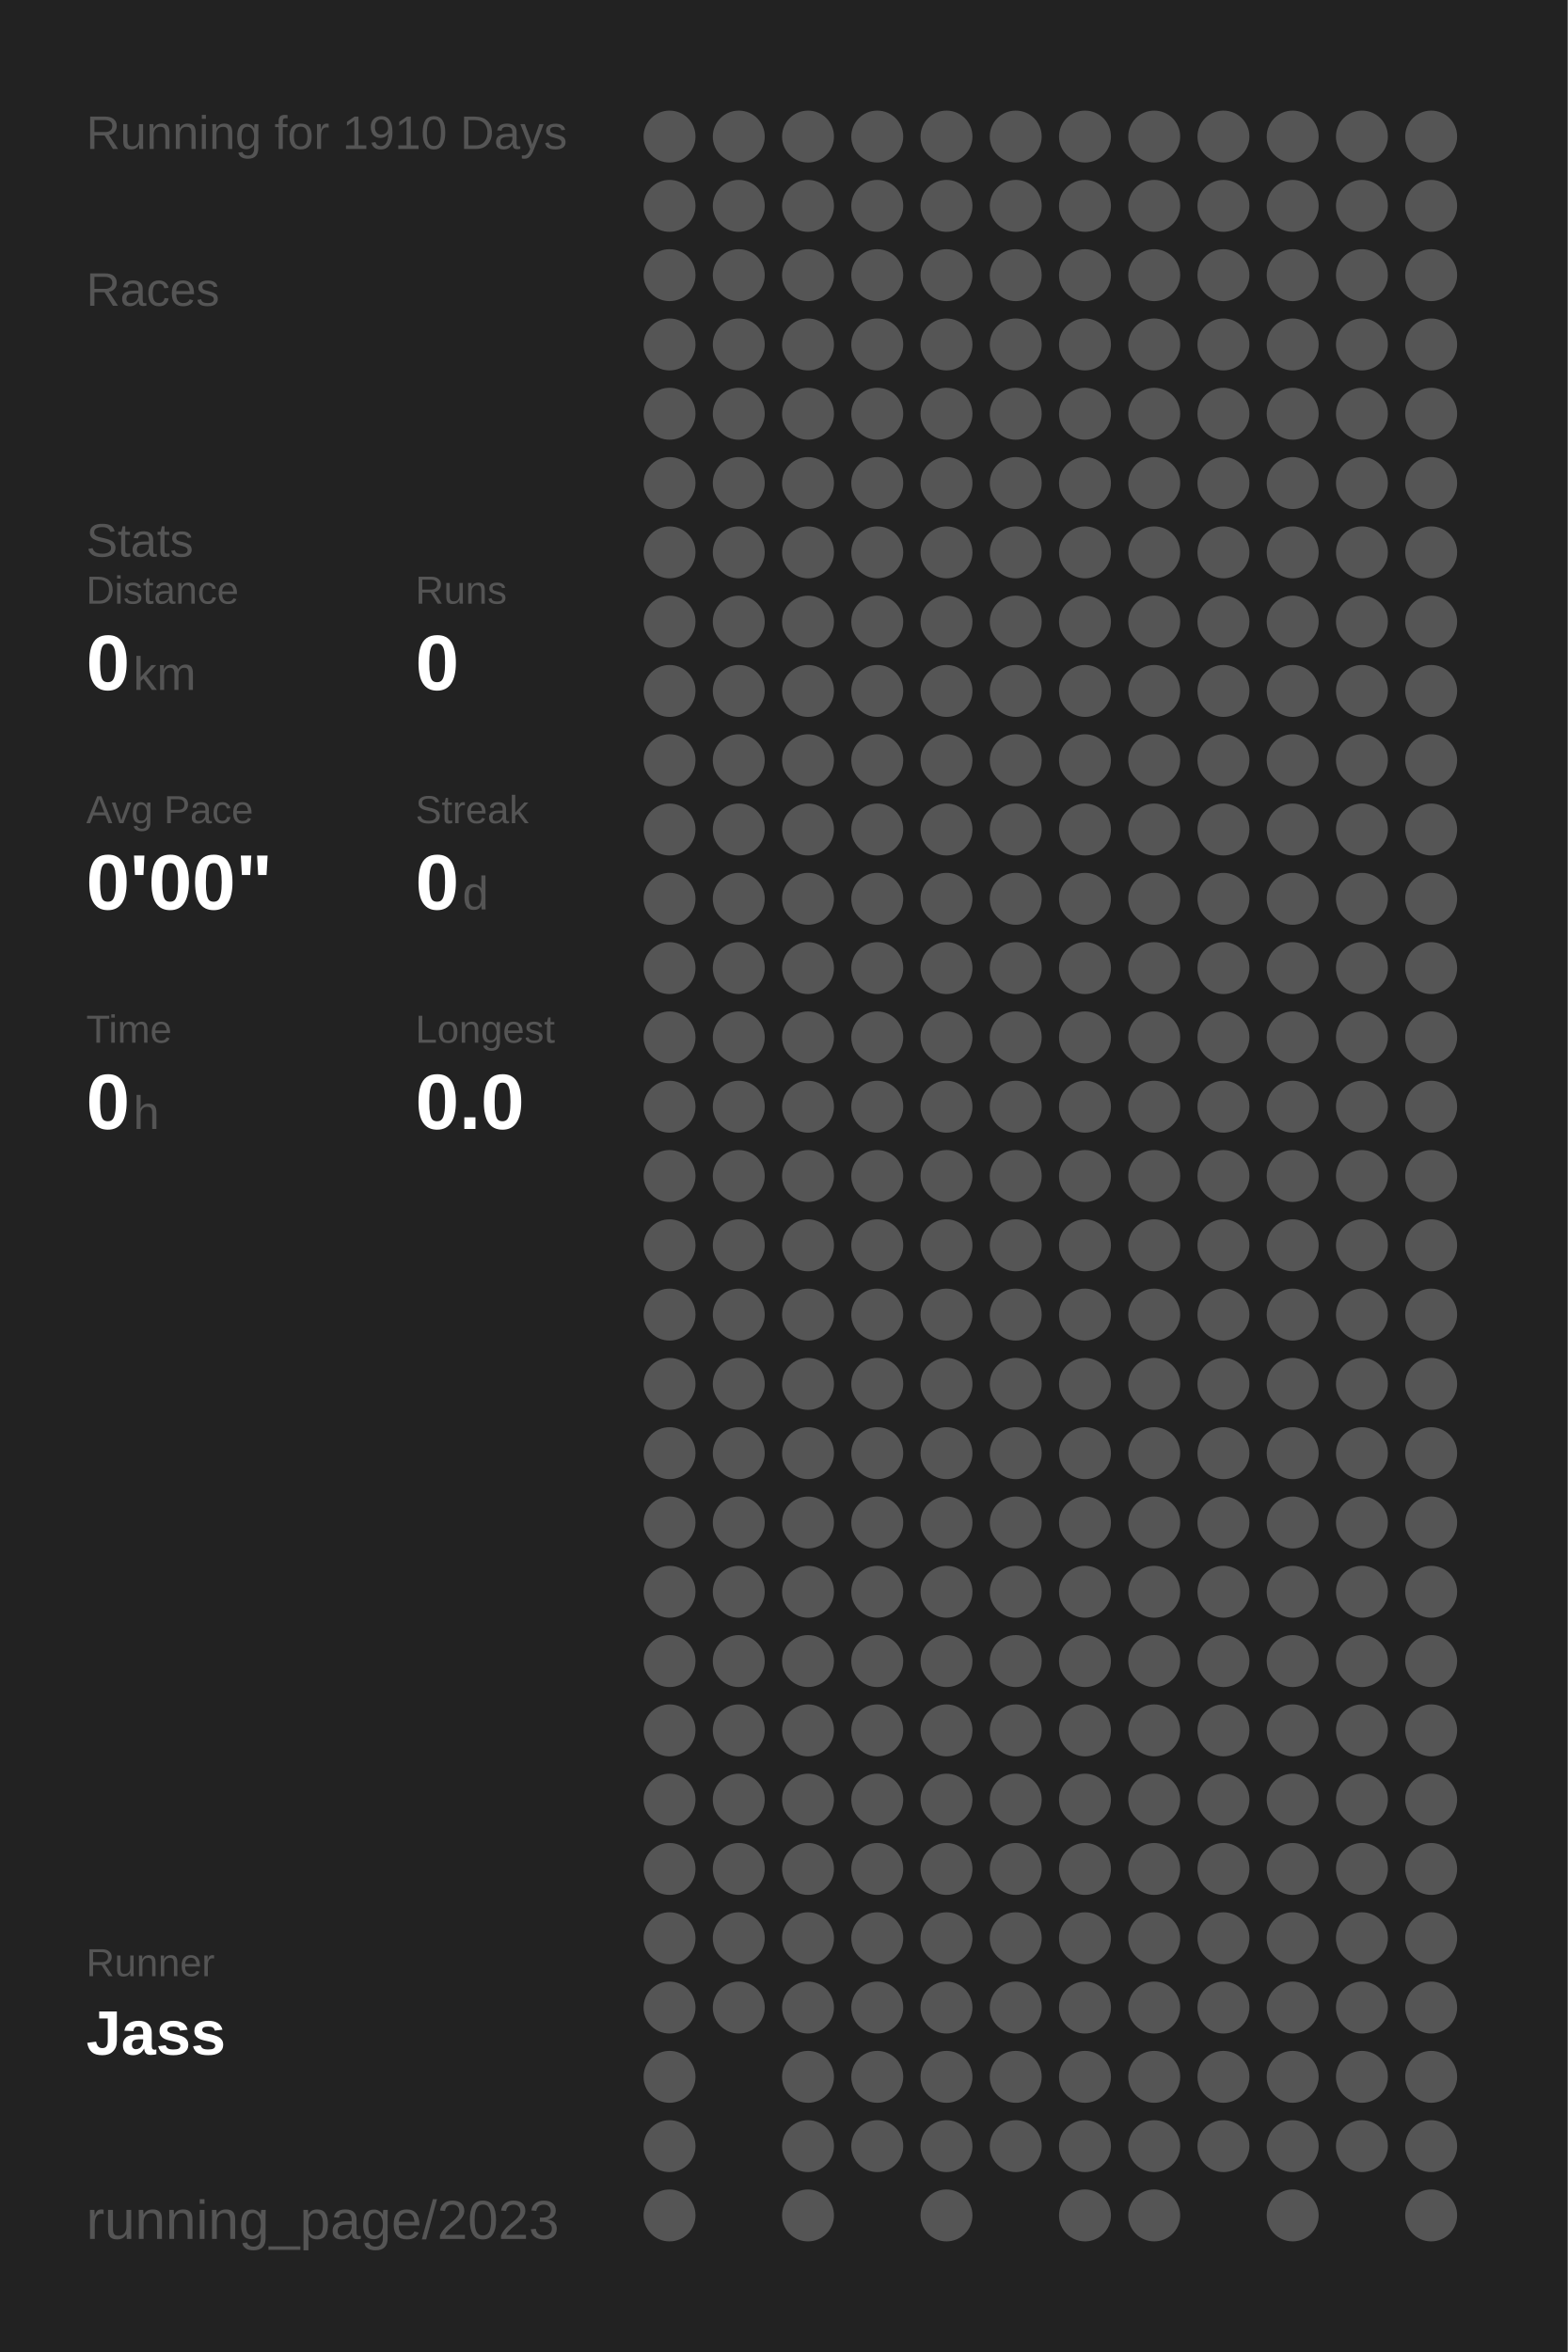
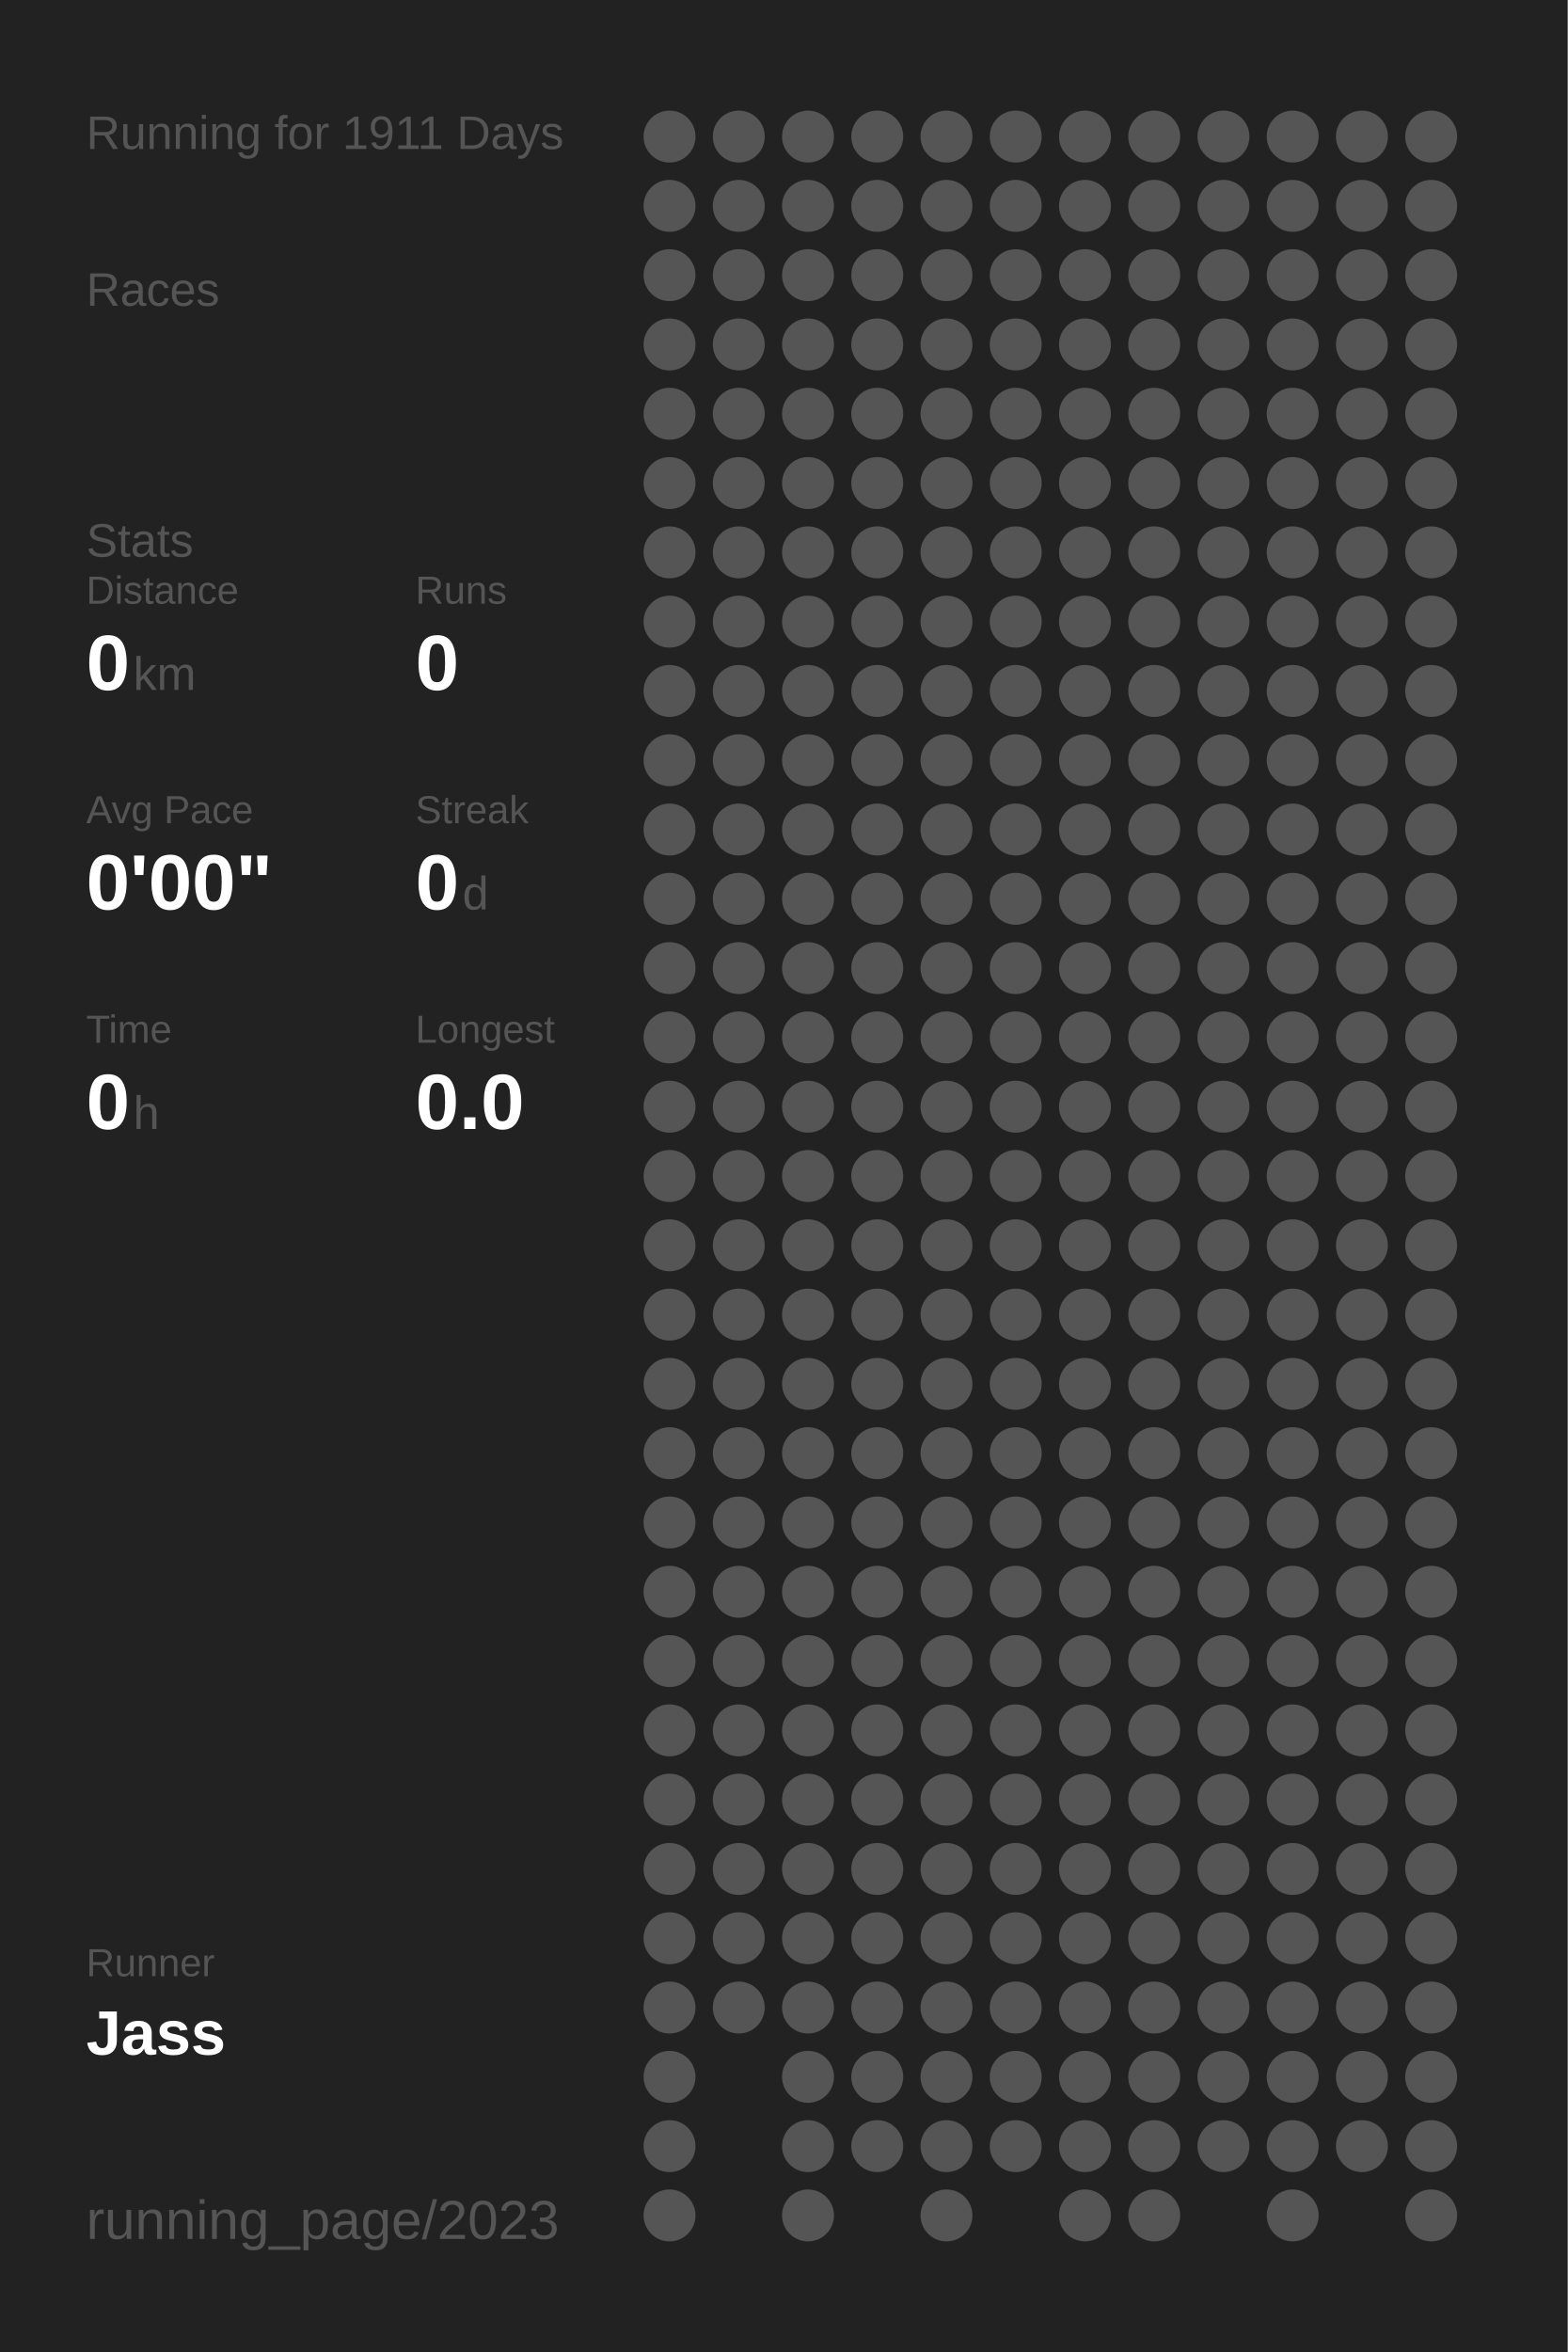
<svg xmlns="http://www.w3.org/2000/svg" baseProfile="full" height="300mm" version="1.1" viewBox="0,0,200,300" width="200mm">
  <defs />
  <rect fill="#222222" height="300" width="200" x="0" y="0" />
-   <text fill="#555555" style="font-size:6px; font-family:Arial;" x="11" y="19">Running for 1910 Days</text>
+   <text fill="#555555" style="font-size:6px; font-family:Arial;" x="11" y="19">Running for 1911 Days</text>
  <text fill="#555555" style="font-size:6px; font-family:Arial;" x="11" y="39">Races</text>
  <text fill="#555555" style="font-size:6px; font-family:Arial;" x="11" y="71">Stats</text>
  <text fill="#555555" style="font-size:5px; font-family:Arial;" x="11" y="77">Distance</text>
  <text fill="#FFFFFF" style="font-size:10px; font-family:Arial; font-weight:bold;" x="11" y="88">0</text>
  <text fill="#555555" style="font-size:6px; font-family:Arial;" x="17" y="88">km</text>
  <text fill="#555555" style="font-size:5px; font-family:Arial;" x="53" y="77">Runs</text>
  <text fill="#FFFFFF" style="font-size:10px; font-family:Arial; font-weight:bold;" x="53" y="88">0</text>
  <text fill="#555555" style="font-size:5px; font-family:Arial;" x="11" y="105">Avg Pace</text>
  <text fill="#FFFFFF" style="font-size:10px; font-family:Arial; font-weight:bold;" x="11" y="116">0'00"</text>
  <text fill="#555555" style="font-size:5px; font-family:Arial;" x="53" y="105">Streak</text>
  <text fill="#FFFFFF" style="font-size:10px; font-family:Arial; font-weight:bold;" x="53" y="116">0</text>
  <text fill="#555555" style="font-size:6px; font-family:Arial;" x="59" y="116">d</text>
  <text fill="#555555" style="font-size:5px; font-family:Arial;" x="11" y="133">Time</text>
  <text fill="#FFFFFF" style="font-size:10px; font-family:Arial; font-weight:bold;" x="11" y="144">0</text>
  <text fill="#555555" style="font-size:6px; font-family:Arial;" x="17" y="144">h</text>
  <text fill="#555555" style="font-size:5px; font-family:Arial;" x="53" y="133">Longest</text>
  <text fill="#FFFFFF" style="font-size:10px; font-family:Arial; font-weight:bold;" x="53" y="144">0.0</text>
  <text fill="#555555" style="font-size:5px; font-family:Arial;" x="11" y="252.065">Runner</text>
  <text fill="#FFFFFF" style="font-size:8px; font-family:Arial; font-weight:bold;" x="11" y="262.065">Jass</text>
  <text fill="#555555" style="font-size:7px; font-family:Arial;" x="11" y="285.581">running_page/2023</text>
  <circle cx="85.417" cy="17.419" fill="#555555" r="3.312" />
  <circle cx="85.417" cy="26.258" fill="#555555" r="3.312" />
  <circle cx="85.417" cy="35.097" fill="#555555" r="3.312" />
  <circle cx="85.417" cy="43.935" fill="#555555" r="3.312" />
  <circle cx="85.417" cy="52.774" fill="#555555" r="3.312" />
  <circle cx="85.417" cy="61.613" fill="#555555" r="3.312" />
  <circle cx="85.417" cy="70.452" fill="#555555" r="3.312" />
  <circle cx="85.417" cy="79.29" fill="#555555" r="3.312" />
  <circle cx="85.417" cy="88.129" fill="#555555" r="3.312" />
  <circle cx="85.417" cy="96.968" fill="#555555" r="3.312" />
  <circle cx="85.417" cy="105.806" fill="#555555" r="3.312" />
  <circle cx="85.417" cy="114.645" fill="#555555" r="3.312" />
  <circle cx="85.417" cy="123.484" fill="#555555" r="3.312" />
  <circle cx="85.417" cy="132.323" fill="#555555" r="3.312" />
  <circle cx="85.417" cy="141.161" fill="#555555" r="3.312" />
  <circle cx="85.417" cy="150" fill="#555555" r="3.312" />
  <circle cx="85.417" cy="158.839" fill="#555555" r="3.312" />
  <circle cx="85.417" cy="167.677" fill="#555555" r="3.312" />
  <circle cx="85.417" cy="176.516" fill="#555555" r="3.312" />
  <circle cx="85.417" cy="185.355" fill="#555555" r="3.312" />
  <circle cx="85.417" cy="194.194" fill="#555555" r="3.312" />
  <circle cx="85.417" cy="203.032" fill="#555555" r="3.312" />
  <circle cx="85.417" cy="211.871" fill="#555555" r="3.312" />
  <circle cx="85.417" cy="220.71" fill="#555555" r="3.312" />
  <circle cx="85.417" cy="229.548" fill="#555555" r="3.312" />
  <circle cx="85.417" cy="238.387" fill="#555555" r="3.312" />
  <circle cx="85.417" cy="247.226" fill="#555555" r="3.312" />
  <circle cx="85.417" cy="256.065" fill="#555555" r="3.312" />
  <circle cx="85.417" cy="264.903" fill="#555555" r="3.312" />
  <circle cx="85.417" cy="273.742" fill="#555555" r="3.312" />
  <circle cx="85.417" cy="282.581" fill="#555555" r="3.312" />
  <circle cx="94.25" cy="17.419" fill="#555555" r="3.312" />
  <circle cx="94.25" cy="26.258" fill="#555555" r="3.312" />
  <circle cx="94.25" cy="35.097" fill="#555555" r="3.312" />
  <circle cx="94.25" cy="43.935" fill="#555555" r="3.312" />
  <circle cx="94.25" cy="52.774" fill="#555555" r="3.312" />
  <circle cx="94.25" cy="61.613" fill="#555555" r="3.312" />
  <circle cx="94.25" cy="70.452" fill="#555555" r="3.312" />
  <circle cx="94.25" cy="79.29" fill="#555555" r="3.312" />
  <circle cx="94.25" cy="88.129" fill="#555555" r="3.312" />
  <circle cx="94.25" cy="96.968" fill="#555555" r="3.312" />
  <circle cx="94.25" cy="105.806" fill="#555555" r="3.312" />
  <circle cx="94.25" cy="114.645" fill="#555555" r="3.312" />
  <circle cx="94.25" cy="123.484" fill="#555555" r="3.312" />
  <circle cx="94.25" cy="132.323" fill="#555555" r="3.312" />
  <circle cx="94.25" cy="141.161" fill="#555555" r="3.312" />
  <circle cx="94.25" cy="150" fill="#555555" r="3.312" />
  <circle cx="94.25" cy="158.839" fill="#555555" r="3.312" />
  <circle cx="94.25" cy="167.677" fill="#555555" r="3.312" />
  <circle cx="94.25" cy="176.516" fill="#555555" r="3.312" />
  <circle cx="94.25" cy="185.355" fill="#555555" r="3.312" />
  <circle cx="94.25" cy="194.194" fill="#555555" r="3.312" />
  <circle cx="94.25" cy="203.032" fill="#555555" r="3.312" />
  <circle cx="94.25" cy="211.871" fill="#555555" r="3.312" />
  <circle cx="94.25" cy="220.71" fill="#555555" r="3.312" />
  <circle cx="94.25" cy="229.548" fill="#555555" r="3.312" />
  <circle cx="94.25" cy="238.387" fill="#555555" r="3.312" />
  <circle cx="94.25" cy="247.226" fill="#555555" r="3.312" />
  <circle cx="94.25" cy="256.065" fill="#555555" r="3.312" />
  <circle cx="103.083" cy="17.419" fill="#555555" r="3.312" />
  <circle cx="103.083" cy="26.258" fill="#555555" r="3.312" />
  <circle cx="103.083" cy="35.097" fill="#555555" r="3.312" />
  <circle cx="103.083" cy="43.935" fill="#555555" r="3.312" />
  <circle cx="103.083" cy="52.774" fill="#555555" r="3.312" />
  <circle cx="103.083" cy="61.613" fill="#555555" r="3.312" />
  <circle cx="103.083" cy="70.452" fill="#555555" r="3.312" />
  <circle cx="103.083" cy="79.29" fill="#555555" r="3.312" />
  <circle cx="103.083" cy="88.129" fill="#555555" r="3.312" />
  <circle cx="103.083" cy="96.968" fill="#555555" r="3.312" />
  <circle cx="103.083" cy="105.806" fill="#555555" r="3.312" />
  <circle cx="103.083" cy="114.645" fill="#555555" r="3.312" />
  <circle cx="103.083" cy="123.484" fill="#555555" r="3.312" />
  <circle cx="103.083" cy="132.323" fill="#555555" r="3.312" />
  <circle cx="103.083" cy="141.161" fill="#555555" r="3.312" />
  <circle cx="103.083" cy="150" fill="#555555" r="3.312" />
  <circle cx="103.083" cy="158.839" fill="#555555" r="3.312" />
  <circle cx="103.083" cy="167.677" fill="#555555" r="3.312" />
  <circle cx="103.083" cy="176.516" fill="#555555" r="3.312" />
  <circle cx="103.083" cy="185.355" fill="#555555" r="3.312" />
  <circle cx="103.083" cy="194.194" fill="#555555" r="3.312" />
  <circle cx="103.083" cy="203.032" fill="#555555" r="3.312" />
  <circle cx="103.083" cy="211.871" fill="#555555" r="3.312" />
  <circle cx="103.083" cy="220.71" fill="#555555" r="3.312" />
  <circle cx="103.083" cy="229.548" fill="#555555" r="3.312" />
  <circle cx="103.083" cy="238.387" fill="#555555" r="3.312" />
  <circle cx="103.083" cy="247.226" fill="#555555" r="3.312" />
  <circle cx="103.083" cy="256.065" fill="#555555" r="3.312" />
  <circle cx="103.083" cy="264.903" fill="#555555" r="3.312" />
  <circle cx="103.083" cy="273.742" fill="#555555" r="3.312" />
  <circle cx="103.083" cy="282.581" fill="#555555" r="3.312" />
  <circle cx="111.917" cy="17.419" fill="#555555" r="3.312" />
  <circle cx="111.917" cy="26.258" fill="#555555" r="3.312" />
  <circle cx="111.917" cy="35.097" fill="#555555" r="3.312" />
  <circle cx="111.917" cy="43.935" fill="#555555" r="3.312" />
  <circle cx="111.917" cy="52.774" fill="#555555" r="3.312" />
  <circle cx="111.917" cy="61.613" fill="#555555" r="3.312" />
  <circle cx="111.917" cy="70.452" fill="#555555" r="3.312" />
  <circle cx="111.917" cy="79.29" fill="#555555" r="3.312" />
  <circle cx="111.917" cy="88.129" fill="#555555" r="3.312" />
  <circle cx="111.917" cy="96.968" fill="#555555" r="3.312" />
  <circle cx="111.917" cy="105.806" fill="#555555" r="3.312" />
  <circle cx="111.917" cy="114.645" fill="#555555" r="3.312" />
  <circle cx="111.917" cy="123.484" fill="#555555" r="3.312" />
  <circle cx="111.917" cy="132.323" fill="#555555" r="3.312" />
  <circle cx="111.917" cy="141.161" fill="#555555" r="3.312" />
  <circle cx="111.917" cy="150" fill="#555555" r="3.312" />
  <circle cx="111.917" cy="158.839" fill="#555555" r="3.312" />
  <circle cx="111.917" cy="167.677" fill="#555555" r="3.312" />
  <circle cx="111.917" cy="176.516" fill="#555555" r="3.312" />
  <circle cx="111.917" cy="185.355" fill="#555555" r="3.312" />
  <circle cx="111.917" cy="194.194" fill="#555555" r="3.312" />
  <circle cx="111.917" cy="203.032" fill="#555555" r="3.312" />
  <circle cx="111.917" cy="211.871" fill="#555555" r="3.312" />
  <circle cx="111.917" cy="220.71" fill="#555555" r="3.312" />
  <circle cx="111.917" cy="229.548" fill="#555555" r="3.312" />
  <circle cx="111.917" cy="238.387" fill="#555555" r="3.312" />
  <circle cx="111.917" cy="247.226" fill="#555555" r="3.312" />
  <circle cx="111.917" cy="256.065" fill="#555555" r="3.312" />
  <circle cx="111.917" cy="264.903" fill="#555555" r="3.312" />
  <circle cx="111.917" cy="273.742" fill="#555555" r="3.312" />
  <circle cx="120.75" cy="17.419" fill="#555555" r="3.312" />
  <circle cx="120.75" cy="26.258" fill="#555555" r="3.312" />
  <circle cx="120.75" cy="35.097" fill="#555555" r="3.312" />
  <circle cx="120.75" cy="43.935" fill="#555555" r="3.312" />
  <circle cx="120.75" cy="52.774" fill="#555555" r="3.312" />
  <circle cx="120.75" cy="61.613" fill="#555555" r="3.312" />
  <circle cx="120.75" cy="70.452" fill="#555555" r="3.312" />
  <circle cx="120.75" cy="79.29" fill="#555555" r="3.312" />
  <circle cx="120.75" cy="88.129" fill="#555555" r="3.312" />
  <circle cx="120.75" cy="96.968" fill="#555555" r="3.312" />
  <circle cx="120.75" cy="105.806" fill="#555555" r="3.312" />
  <circle cx="120.75" cy="114.645" fill="#555555" r="3.312" />
  <circle cx="120.75" cy="123.484" fill="#555555" r="3.312" />
  <circle cx="120.75" cy="132.323" fill="#555555" r="3.312" />
  <circle cx="120.75" cy="141.161" fill="#555555" r="3.312" />
  <circle cx="120.75" cy="150" fill="#555555" r="3.312" />
  <circle cx="120.75" cy="158.839" fill="#555555" r="3.312" />
  <circle cx="120.75" cy="167.677" fill="#555555" r="3.312" />
  <circle cx="120.75" cy="176.516" fill="#555555" r="3.312" />
  <circle cx="120.75" cy="185.355" fill="#555555" r="3.312" />
  <circle cx="120.75" cy="194.194" fill="#555555" r="3.312" />
  <circle cx="120.75" cy="203.032" fill="#555555" r="3.312" />
  <circle cx="120.75" cy="211.871" fill="#555555" r="3.312" />
  <circle cx="120.75" cy="220.71" fill="#555555" r="3.312" />
  <circle cx="120.75" cy="229.548" fill="#555555" r="3.312" />
  <circle cx="120.75" cy="238.387" fill="#555555" r="3.312" />
  <circle cx="120.75" cy="247.226" fill="#555555" r="3.312" />
  <circle cx="120.75" cy="256.065" fill="#555555" r="3.312" />
  <circle cx="120.75" cy="264.903" fill="#555555" r="3.312" />
  <circle cx="120.75" cy="273.742" fill="#555555" r="3.312" />
  <circle cx="120.75" cy="282.581" fill="#555555" r="3.312" />
  <circle cx="129.583" cy="17.419" fill="#555555" r="3.312" />
  <circle cx="129.583" cy="26.258" fill="#555555" r="3.312" />
  <circle cx="129.583" cy="35.097" fill="#555555" r="3.312" />
  <circle cx="129.583" cy="43.935" fill="#555555" r="3.312" />
  <circle cx="129.583" cy="52.774" fill="#555555" r="3.312" />
  <circle cx="129.583" cy="61.613" fill="#555555" r="3.312" />
  <circle cx="129.583" cy="70.452" fill="#555555" r="3.312" />
  <circle cx="129.583" cy="79.29" fill="#555555" r="3.312" />
  <circle cx="129.583" cy="88.129" fill="#555555" r="3.312" />
  <circle cx="129.583" cy="96.968" fill="#555555" r="3.312" />
  <circle cx="129.583" cy="105.806" fill="#555555" r="3.312" />
  <circle cx="129.583" cy="114.645" fill="#555555" r="3.312" />
  <circle cx="129.583" cy="123.484" fill="#555555" r="3.312" />
  <circle cx="129.583" cy="132.323" fill="#555555" r="3.312" />
  <circle cx="129.583" cy="141.161" fill="#555555" r="3.312" />
  <circle cx="129.583" cy="150" fill="#555555" r="3.312" />
  <circle cx="129.583" cy="158.839" fill="#555555" r="3.312" />
  <circle cx="129.583" cy="167.677" fill="#555555" r="3.312" />
  <circle cx="129.583" cy="176.516" fill="#555555" r="3.312" />
  <circle cx="129.583" cy="185.355" fill="#555555" r="3.312" />
  <circle cx="129.583" cy="194.194" fill="#555555" r="3.312" />
  <circle cx="129.583" cy="203.032" fill="#555555" r="3.312" />
  <circle cx="129.583" cy="211.871" fill="#555555" r="3.312" />
  <circle cx="129.583" cy="220.71" fill="#555555" r="3.312" />
  <circle cx="129.583" cy="229.548" fill="#555555" r="3.312" />
  <circle cx="129.583" cy="238.387" fill="#555555" r="3.312" />
  <circle cx="129.583" cy="247.226" fill="#555555" r="3.312" />
  <circle cx="129.583" cy="256.065" fill="#555555" r="3.312" />
  <circle cx="129.583" cy="264.903" fill="#555555" r="3.312" />
  <circle cx="129.583" cy="273.742" fill="#555555" r="3.312" />
  <circle cx="138.417" cy="17.419" fill="#555555" r="3.312" />
  <circle cx="138.417" cy="26.258" fill="#555555" r="3.312" />
  <circle cx="138.417" cy="35.097" fill="#555555" r="3.312" />
  <circle cx="138.417" cy="43.935" fill="#555555" r="3.312" />
  <circle cx="138.417" cy="52.774" fill="#555555" r="3.312" />
  <circle cx="138.417" cy="61.613" fill="#555555" r="3.312" />
  <circle cx="138.417" cy="70.452" fill="#555555" r="3.312" />
  <circle cx="138.417" cy="79.29" fill="#555555" r="3.312" />
  <circle cx="138.417" cy="88.129" fill="#555555" r="3.312" />
  <circle cx="138.417" cy="96.968" fill="#555555" r="3.312" />
  <circle cx="138.417" cy="105.806" fill="#555555" r="3.312" />
  <circle cx="138.417" cy="114.645" fill="#555555" r="3.312" />
  <circle cx="138.417" cy="123.484" fill="#555555" r="3.312" />
  <circle cx="138.417" cy="132.323" fill="#555555" r="3.312" />
  <circle cx="138.417" cy="141.161" fill="#555555" r="3.312" />
  <circle cx="138.417" cy="150" fill="#555555" r="3.312" />
  <circle cx="138.417" cy="158.839" fill="#555555" r="3.312" />
  <circle cx="138.417" cy="167.677" fill="#555555" r="3.312" />
  <circle cx="138.417" cy="176.516" fill="#555555" r="3.312" />
  <circle cx="138.417" cy="185.355" fill="#555555" r="3.312" />
  <circle cx="138.417" cy="194.194" fill="#555555" r="3.312" />
  <circle cx="138.417" cy="203.032" fill="#555555" r="3.312" />
  <circle cx="138.417" cy="211.871" fill="#555555" r="3.312" />
  <circle cx="138.417" cy="220.71" fill="#555555" r="3.312" />
  <circle cx="138.417" cy="229.548" fill="#555555" r="3.312" />
  <circle cx="138.417" cy="238.387" fill="#555555" r="3.312" />
  <circle cx="138.417" cy="247.226" fill="#555555" r="3.312" />
  <circle cx="138.417" cy="256.065" fill="#555555" r="3.312" />
  <circle cx="138.417" cy="264.903" fill="#555555" r="3.312" />
  <circle cx="138.417" cy="273.742" fill="#555555" r="3.312" />
  <circle cx="138.417" cy="282.581" fill="#555555" r="3.312" />
  <circle cx="147.25" cy="17.419" fill="#555555" r="3.312" />
  <circle cx="147.25" cy="26.258" fill="#555555" r="3.312" />
  <circle cx="147.25" cy="35.097" fill="#555555" r="3.312" />
  <circle cx="147.25" cy="43.935" fill="#555555" r="3.312" />
  <circle cx="147.25" cy="52.774" fill="#555555" r="3.312" />
  <circle cx="147.25" cy="61.613" fill="#555555" r="3.312" />
  <circle cx="147.25" cy="70.452" fill="#555555" r="3.312" />
  <circle cx="147.25" cy="79.29" fill="#555555" r="3.312" />
  <circle cx="147.25" cy="88.129" fill="#555555" r="3.312" />
  <circle cx="147.25" cy="96.968" fill="#555555" r="3.312" />
  <circle cx="147.25" cy="105.806" fill="#555555" r="3.312" />
  <circle cx="147.25" cy="114.645" fill="#555555" r="3.312" />
  <circle cx="147.25" cy="123.484" fill="#555555" r="3.312" />
  <circle cx="147.25" cy="132.323" fill="#555555" r="3.312" />
  <circle cx="147.25" cy="141.161" fill="#555555" r="3.312" />
  <circle cx="147.25" cy="150" fill="#555555" r="3.312" />
  <circle cx="147.25" cy="158.839" fill="#555555" r="3.312" />
  <circle cx="147.25" cy="167.677" fill="#555555" r="3.312" />
  <circle cx="147.25" cy="176.516" fill="#555555" r="3.312" />
  <circle cx="147.25" cy="185.355" fill="#555555" r="3.312" />
  <circle cx="147.25" cy="194.194" fill="#555555" r="3.312" />
  <circle cx="147.25" cy="203.032" fill="#555555" r="3.312" />
  <circle cx="147.25" cy="211.871" fill="#555555" r="3.312" />
  <circle cx="147.25" cy="220.71" fill="#555555" r="3.312" />
  <circle cx="147.25" cy="229.548" fill="#555555" r="3.312" />
  <circle cx="147.25" cy="238.387" fill="#555555" r="3.312" />
  <circle cx="147.25" cy="247.226" fill="#555555" r="3.312" />
  <circle cx="147.25" cy="256.065" fill="#555555" r="3.312" />
  <circle cx="147.25" cy="264.903" fill="#555555" r="3.312" />
  <circle cx="147.25" cy="273.742" fill="#555555" r="3.312" />
  <circle cx="147.25" cy="282.581" fill="#555555" r="3.312" />
  <circle cx="156.083" cy="17.419" fill="#555555" r="3.312" />
  <circle cx="156.083" cy="26.258" fill="#555555" r="3.312" />
  <circle cx="156.083" cy="35.097" fill="#555555" r="3.312" />
  <circle cx="156.083" cy="43.935" fill="#555555" r="3.312" />
  <circle cx="156.083" cy="52.774" fill="#555555" r="3.312" />
  <circle cx="156.083" cy="61.613" fill="#555555" r="3.312" />
  <circle cx="156.083" cy="70.452" fill="#555555" r="3.312" />
  <circle cx="156.083" cy="79.29" fill="#555555" r="3.312" />
  <circle cx="156.083" cy="88.129" fill="#555555" r="3.312" />
  <circle cx="156.083" cy="96.968" fill="#555555" r="3.312" />
  <circle cx="156.083" cy="105.806" fill="#555555" r="3.312" />
  <circle cx="156.083" cy="114.645" fill="#555555" r="3.312" />
  <circle cx="156.083" cy="123.484" fill="#555555" r="3.312" />
  <circle cx="156.083" cy="132.323" fill="#555555" r="3.312" />
  <circle cx="156.083" cy="141.161" fill="#555555" r="3.312" />
  <circle cx="156.083" cy="150" fill="#555555" r="3.312" />
  <circle cx="156.083" cy="158.839" fill="#555555" r="3.312" />
  <circle cx="156.083" cy="167.677" fill="#555555" r="3.312" />
  <circle cx="156.083" cy="176.516" fill="#555555" r="3.312" />
  <circle cx="156.083" cy="185.355" fill="#555555" r="3.312" />
  <circle cx="156.083" cy="194.194" fill="#555555" r="3.312" />
  <circle cx="156.083" cy="203.032" fill="#555555" r="3.312" />
  <circle cx="156.083" cy="211.871" fill="#555555" r="3.312" />
  <circle cx="156.083" cy="220.71" fill="#555555" r="3.312" />
  <circle cx="156.083" cy="229.548" fill="#555555" r="3.312" />
  <circle cx="156.083" cy="238.387" fill="#555555" r="3.312" />
  <circle cx="156.083" cy="247.226" fill="#555555" r="3.312" />
  <circle cx="156.083" cy="256.065" fill="#555555" r="3.312" />
  <circle cx="156.083" cy="264.903" fill="#555555" r="3.312" />
  <circle cx="156.083" cy="273.742" fill="#555555" r="3.312" />
  <circle cx="164.917" cy="17.419" fill="#555555" r="3.312" />
  <circle cx="164.917" cy="26.258" fill="#555555" r="3.312" />
  <circle cx="164.917" cy="35.097" fill="#555555" r="3.312" />
  <circle cx="164.917" cy="43.935" fill="#555555" r="3.312" />
  <circle cx="164.917" cy="52.774" fill="#555555" r="3.312" />
  <circle cx="164.917" cy="61.613" fill="#555555" r="3.312" />
  <circle cx="164.917" cy="70.452" fill="#555555" r="3.312" />
  <circle cx="164.917" cy="79.29" fill="#555555" r="3.312" />
  <circle cx="164.917" cy="88.129" fill="#555555" r="3.312" />
  <circle cx="164.917" cy="96.968" fill="#555555" r="3.312" />
  <circle cx="164.917" cy="105.806" fill="#555555" r="3.312" />
  <circle cx="164.917" cy="114.645" fill="#555555" r="3.312" />
  <circle cx="164.917" cy="123.484" fill="#555555" r="3.312" />
  <circle cx="164.917" cy="132.323" fill="#555555" r="3.312" />
  <circle cx="164.917" cy="141.161" fill="#555555" r="3.312" />
  <circle cx="164.917" cy="150" fill="#555555" r="3.312" />
  <circle cx="164.917" cy="158.839" fill="#555555" r="3.312" />
  <circle cx="164.917" cy="167.677" fill="#555555" r="3.312" />
  <circle cx="164.917" cy="176.516" fill="#555555" r="3.312" />
  <circle cx="164.917" cy="185.355" fill="#555555" r="3.312" />
  <circle cx="164.917" cy="194.194" fill="#555555" r="3.312" />
  <circle cx="164.917" cy="203.032" fill="#555555" r="3.312" />
  <circle cx="164.917" cy="211.871" fill="#555555" r="3.312" />
  <circle cx="164.917" cy="220.71" fill="#555555" r="3.312" />
  <circle cx="164.917" cy="229.548" fill="#555555" r="3.312" />
  <circle cx="164.917" cy="238.387" fill="#555555" r="3.312" />
  <circle cx="164.917" cy="247.226" fill="#555555" r="3.312" />
  <circle cx="164.917" cy="256.065" fill="#555555" r="3.312" />
  <circle cx="164.917" cy="264.903" fill="#555555" r="3.312" />
  <circle cx="164.917" cy="273.742" fill="#555555" r="3.312" />
  <circle cx="164.917" cy="282.581" fill="#555555" r="3.312" />
  <circle cx="173.75" cy="17.419" fill="#555555" r="3.312" />
  <circle cx="173.75" cy="26.258" fill="#555555" r="3.312" />
  <circle cx="173.75" cy="35.097" fill="#555555" r="3.312" />
  <circle cx="173.75" cy="43.935" fill="#555555" r="3.312" />
  <circle cx="173.75" cy="52.774" fill="#555555" r="3.312" />
  <circle cx="173.75" cy="61.613" fill="#555555" r="3.312" />
  <circle cx="173.75" cy="70.452" fill="#555555" r="3.312" />
  <circle cx="173.75" cy="79.29" fill="#555555" r="3.312" />
  <circle cx="173.75" cy="88.129" fill="#555555" r="3.312" />
  <circle cx="173.75" cy="96.968" fill="#555555" r="3.312" />
  <circle cx="173.75" cy="105.806" fill="#555555" r="3.312" />
  <circle cx="173.75" cy="114.645" fill="#555555" r="3.312" />
  <circle cx="173.75" cy="123.484" fill="#555555" r="3.312" />
  <circle cx="173.75" cy="132.323" fill="#555555" r="3.312" />
  <circle cx="173.75" cy="141.161" fill="#555555" r="3.312" />
  <circle cx="173.75" cy="150" fill="#555555" r="3.312" />
  <circle cx="173.75" cy="158.839" fill="#555555" r="3.312" />
  <circle cx="173.75" cy="167.677" fill="#555555" r="3.312" />
  <circle cx="173.75" cy="176.516" fill="#555555" r="3.312" />
  <circle cx="173.75" cy="185.355" fill="#555555" r="3.312" />
  <circle cx="173.75" cy="194.194" fill="#555555" r="3.312" />
  <circle cx="173.75" cy="203.032" fill="#555555" r="3.312" />
  <circle cx="173.75" cy="211.871" fill="#555555" r="3.312" />
  <circle cx="173.75" cy="220.71" fill="#555555" r="3.312" />
  <circle cx="173.75" cy="229.548" fill="#555555" r="3.312" />
  <circle cx="173.75" cy="238.387" fill="#555555" r="3.312" />
  <circle cx="173.75" cy="247.226" fill="#555555" r="3.312" />
  <circle cx="173.75" cy="256.065" fill="#555555" r="3.312" />
  <circle cx="173.75" cy="264.903" fill="#555555" r="3.312" />
  <circle cx="173.75" cy="273.742" fill="#555555" r="3.312" />
  <circle cx="182.583" cy="17.419" fill="#555555" r="3.312" />
  <circle cx="182.583" cy="26.258" fill="#555555" r="3.312" />
  <circle cx="182.583" cy="35.097" fill="#555555" r="3.312" />
  <circle cx="182.583" cy="43.935" fill="#555555" r="3.312" />
  <circle cx="182.583" cy="52.774" fill="#555555" r="3.312" />
  <circle cx="182.583" cy="61.613" fill="#555555" r="3.312" />
  <circle cx="182.583" cy="70.452" fill="#555555" r="3.312" />
  <circle cx="182.583" cy="79.29" fill="#555555" r="3.312" />
  <circle cx="182.583" cy="88.129" fill="#555555" r="3.312" />
  <circle cx="182.583" cy="96.968" fill="#555555" r="3.312" />
  <circle cx="182.583" cy="105.806" fill="#555555" r="3.312" />
  <circle cx="182.583" cy="114.645" fill="#555555" r="3.312" />
  <circle cx="182.583" cy="123.484" fill="#555555" r="3.312" />
  <circle cx="182.583" cy="132.323" fill="#555555" r="3.312" />
  <circle cx="182.583" cy="141.161" fill="#555555" r="3.312" />
  <circle cx="182.583" cy="150" fill="#555555" r="3.312" />
  <circle cx="182.583" cy="158.839" fill="#555555" r="3.312" />
  <circle cx="182.583" cy="167.677" fill="#555555" r="3.312" />
  <circle cx="182.583" cy="176.516" fill="#555555" r="3.312" />
  <circle cx="182.583" cy="185.355" fill="#555555" r="3.312" />
  <circle cx="182.583" cy="194.194" fill="#555555" r="3.312" />
  <circle cx="182.583" cy="203.032" fill="#555555" r="3.312" />
  <circle cx="182.583" cy="211.871" fill="#555555" r="3.312" />
  <circle cx="182.583" cy="220.71" fill="#555555" r="3.312" />
  <circle cx="182.583" cy="229.548" fill="#555555" r="3.312" />
  <circle cx="182.583" cy="238.387" fill="#555555" r="3.312" />
  <circle cx="182.583" cy="247.226" fill="#555555" r="3.312" />
  <circle cx="182.583" cy="256.065" fill="#555555" r="3.312" />
  <circle cx="182.583" cy="264.903" fill="#555555" r="3.312" />
  <circle cx="182.583" cy="273.742" fill="#555555" r="3.312" />
  <circle cx="182.583" cy="282.581" fill="#555555" r="3.312" />
</svg>
